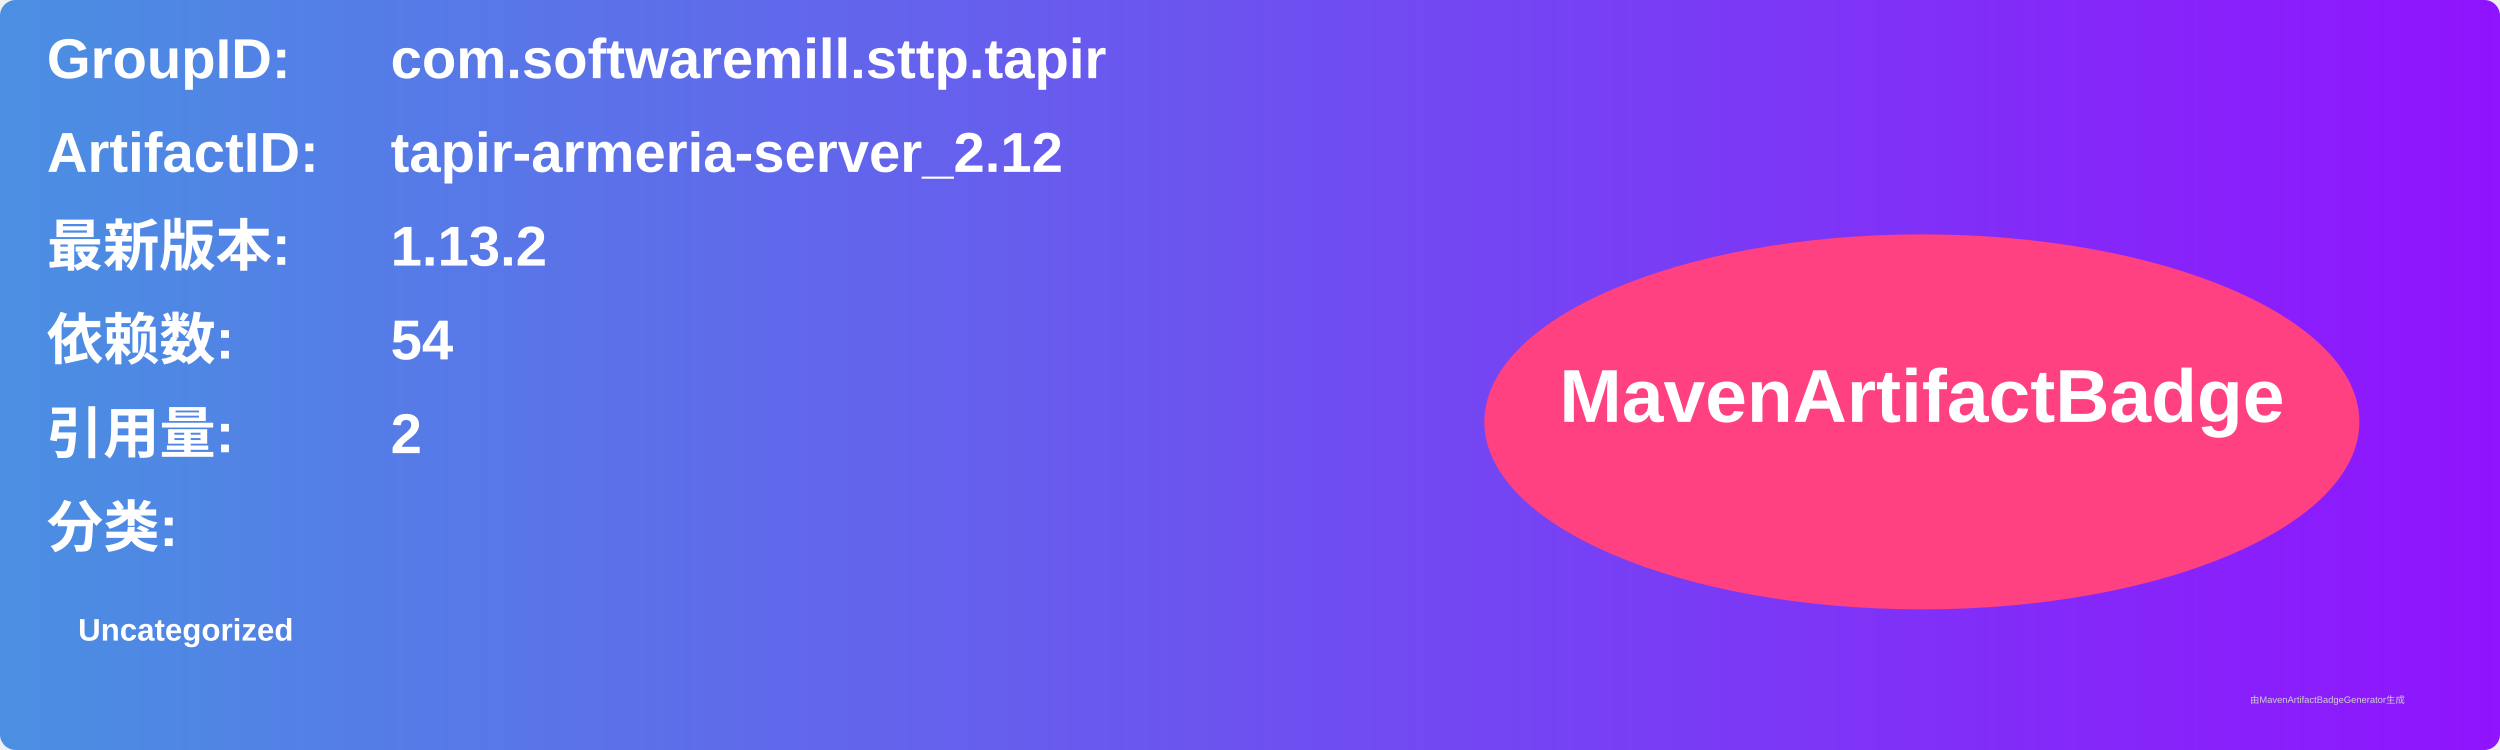
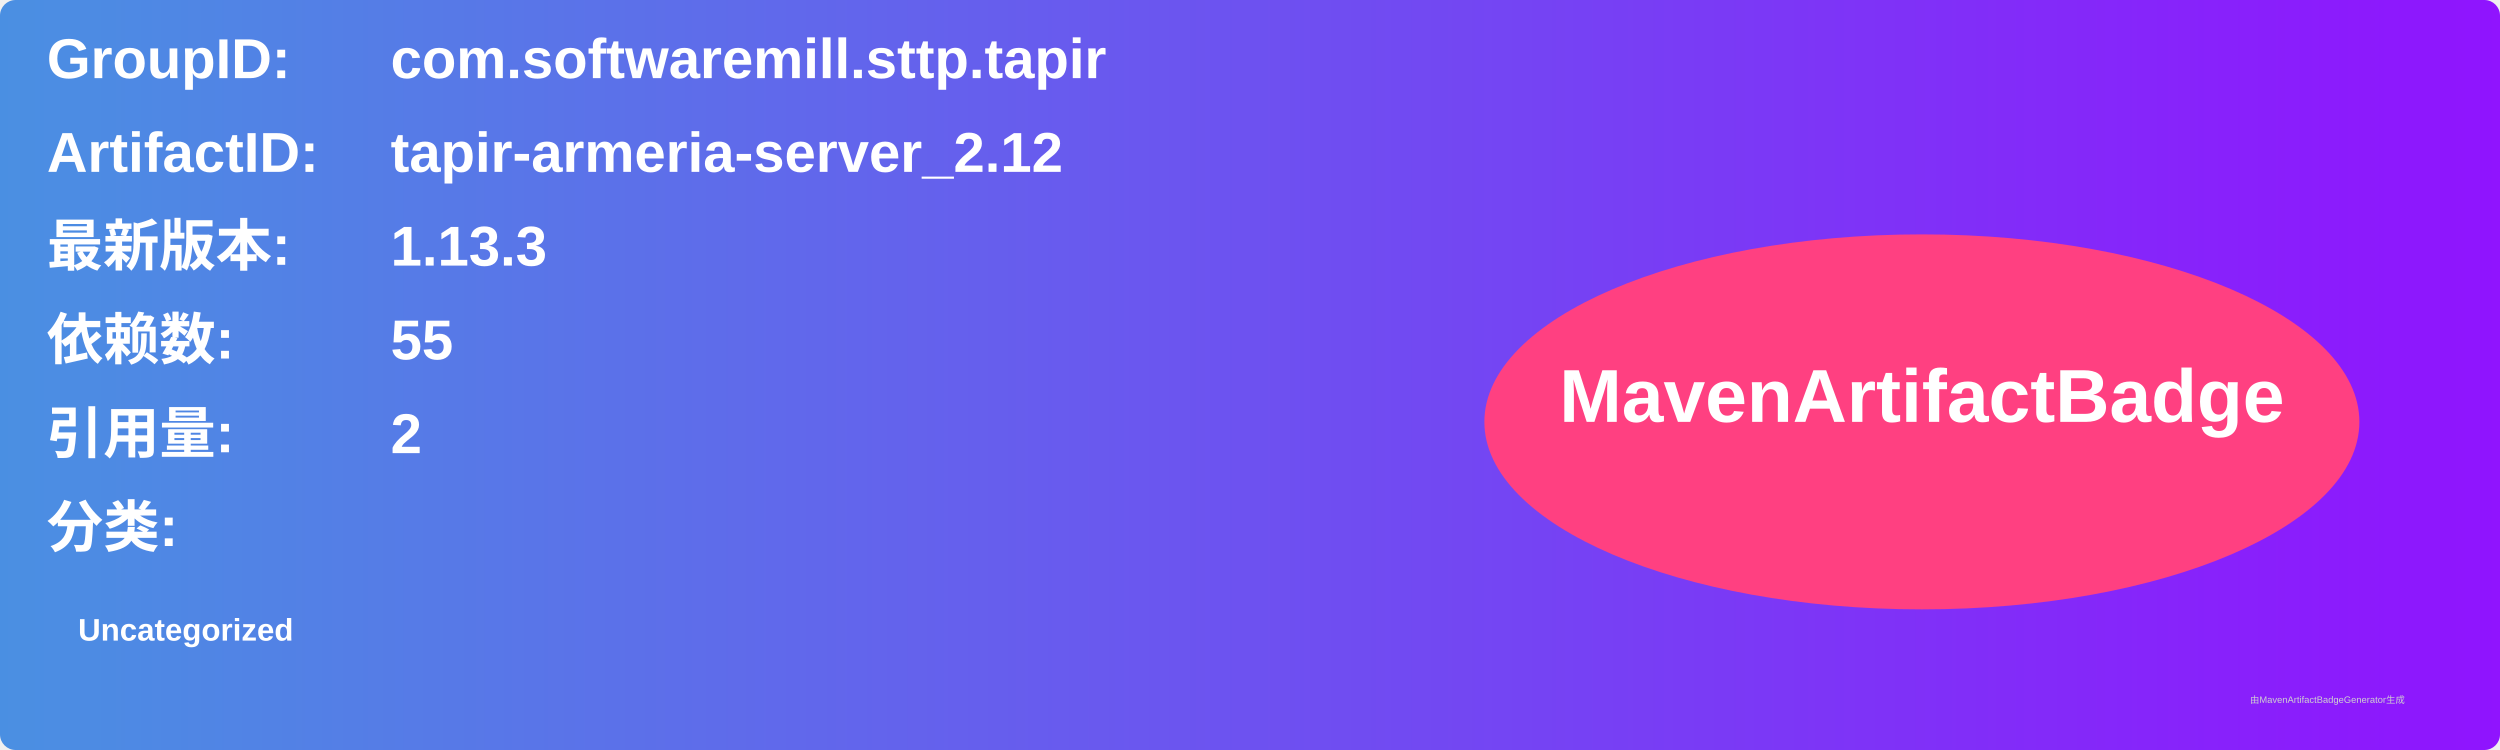
<svg xmlns="http://www.w3.org/2000/svg" width="800" height="240" viewBox="0 0 800 240">
  <linearGradient id="grad" x1="0%" y1="0%" x2="100%" y2="0%">
    <stop offset="0%" stop-color="#4a90e2" />
    <stop offset="100%" stop-color="#9013fe" />
  </linearGradient>
  <rect width="100%" height="100%" rx="5" ry="5" fill="url(#grad)" />
  <g transform="translate(15, 15)">
    <text x="0" y="10" font-family="Arial" font-size="18" fill="white" font-weight="bold" width="260">GroupID:</text>
    <text x="110" y="10" font-family="Arial" font-size="18" fill="white" font-weight="bold" width="460">com.softwaremill.sttp.tapir</text>
    <text x="0" y="40" font-family="Arial" font-size="18" fill="white" font-weight="bold" width="260">ArtifactID:</text>
    <text x="110" y="40" font-family="Arial" font-size="18" fill="white" font-weight="bold" width="460">tapir-armeria-server_2.12</text>
    <text x="0" y="70" font-family="Arial" font-size="18" fill="white" font-weight="bold">最新版本:</text>
    <text x="110" y="70" font-family="Arial" font-size="18" fill="white" font-weight="bold">
-       <tspan font-weight="bold">1.13.2</tspan>
+       <tspan font-weight="bold">1.13.3</tspan>
    </text>
    <text x="0" y="100" font-family="Arial" font-size="18" fill="white" font-weight="bold">依赖数: </text>
    <text x="110" y="100" font-family="Arial" font-size="18" fill="white">
-       <tspan font-weight="bold">54</tspan>
+       <tspan font-weight="bold">55</tspan>
    </text>
    <text x="0" y="130" font-family="Arial" font-size="18" fill="white" font-weight="bold">引用量: </text>
    <text x="110" y="130" font-family="Arial" font-size="18" fill="white">
      <tspan font-weight="bold">2</tspan>
    </text>
    <text x="0" y="160" font-family="Arial" font-size="18" fill="white" font-weight="bold">分类:</text>
    <text x="10" y="190" font-family="Arial" font-size="10" fill="white">
      <tspan font-weight="bold">Uncategorized</tspan>
    </text>
    <ellipse cx="600" cy="120" rx="140" ry="60" fill="#ff4081" />
    <text x="600" y="120" text-anchor="middle" font-family="Arial" font-size="24" fill="white" font-weight="bold">MavenArtifactBadge</text>
  </g>
  <text x="720" y="225" font-family="Arial" font-size="3" fill="#d0d0d0">由MavenArtifactBadgeGenerator生成</text>
</svg>
